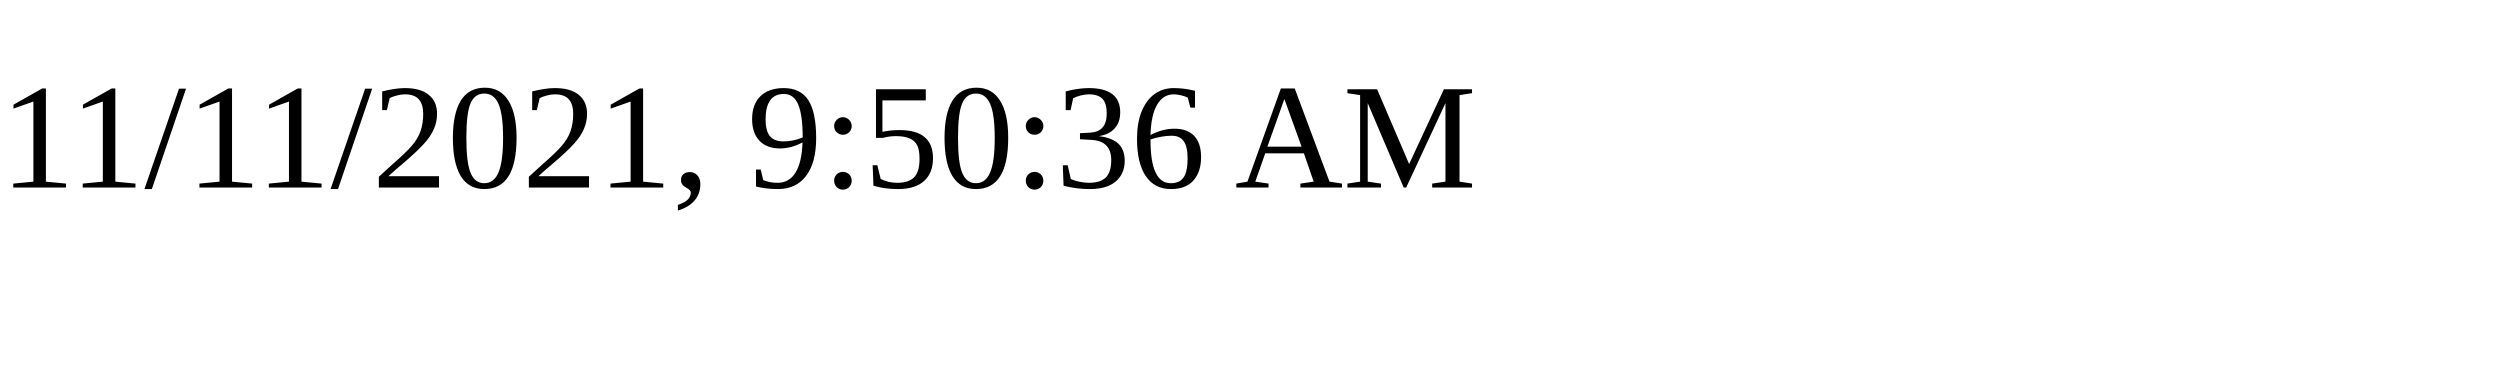
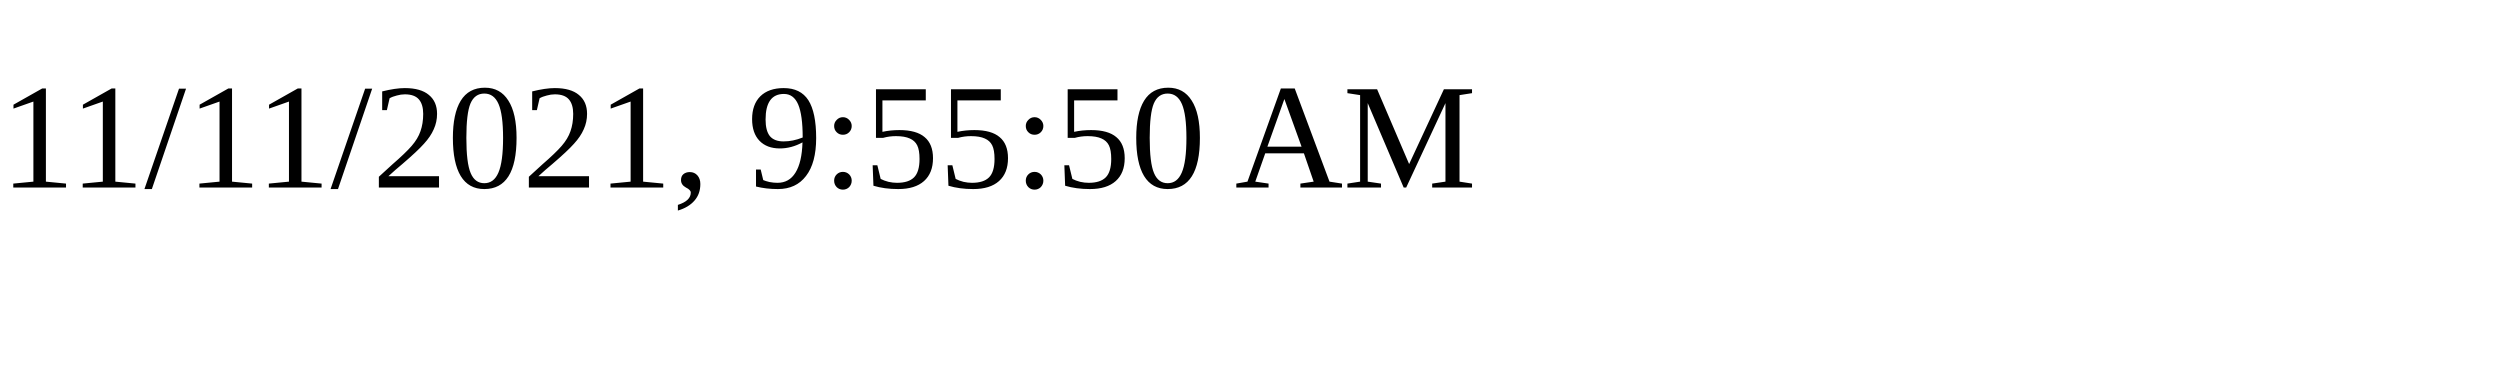
<svg xmlns="http://www.w3.org/2000/svg" height="30" width="200">
-   <text x="0" y="15">11/11/2021, 9:50:36 AM</text>
+   <text x="0" y="15">11/11/2021, 9:55:50 AM</text>
</svg>
